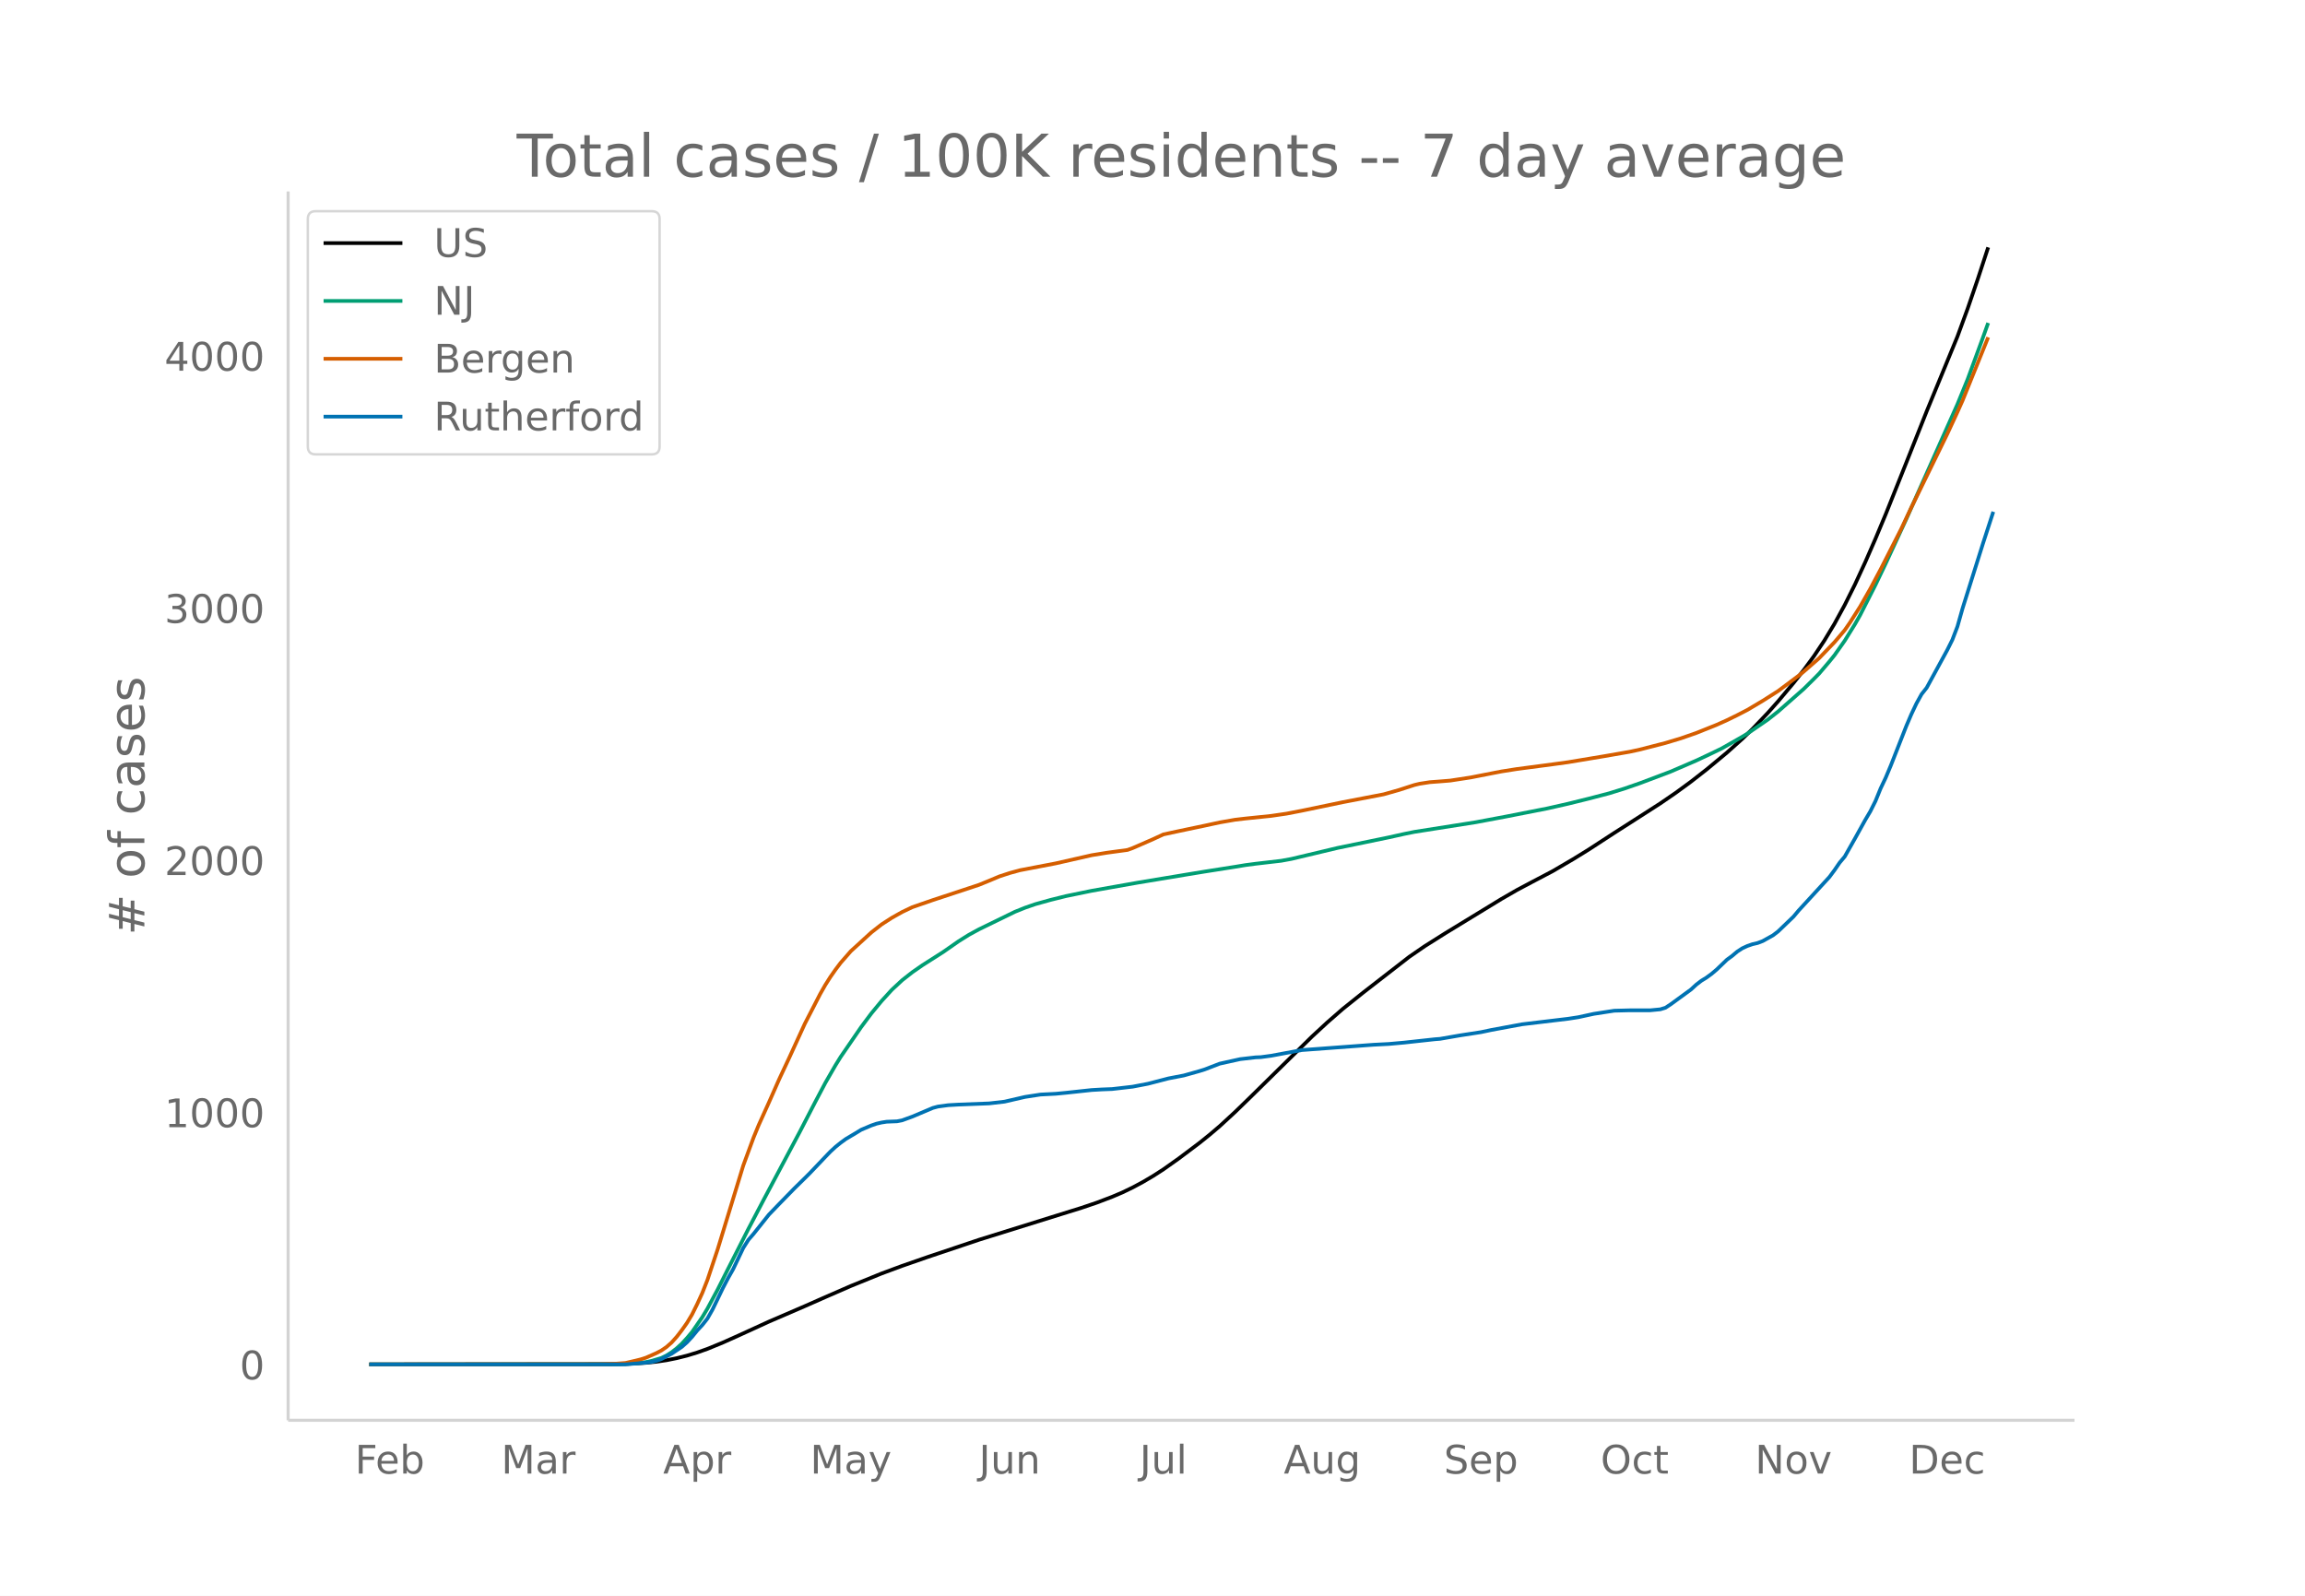
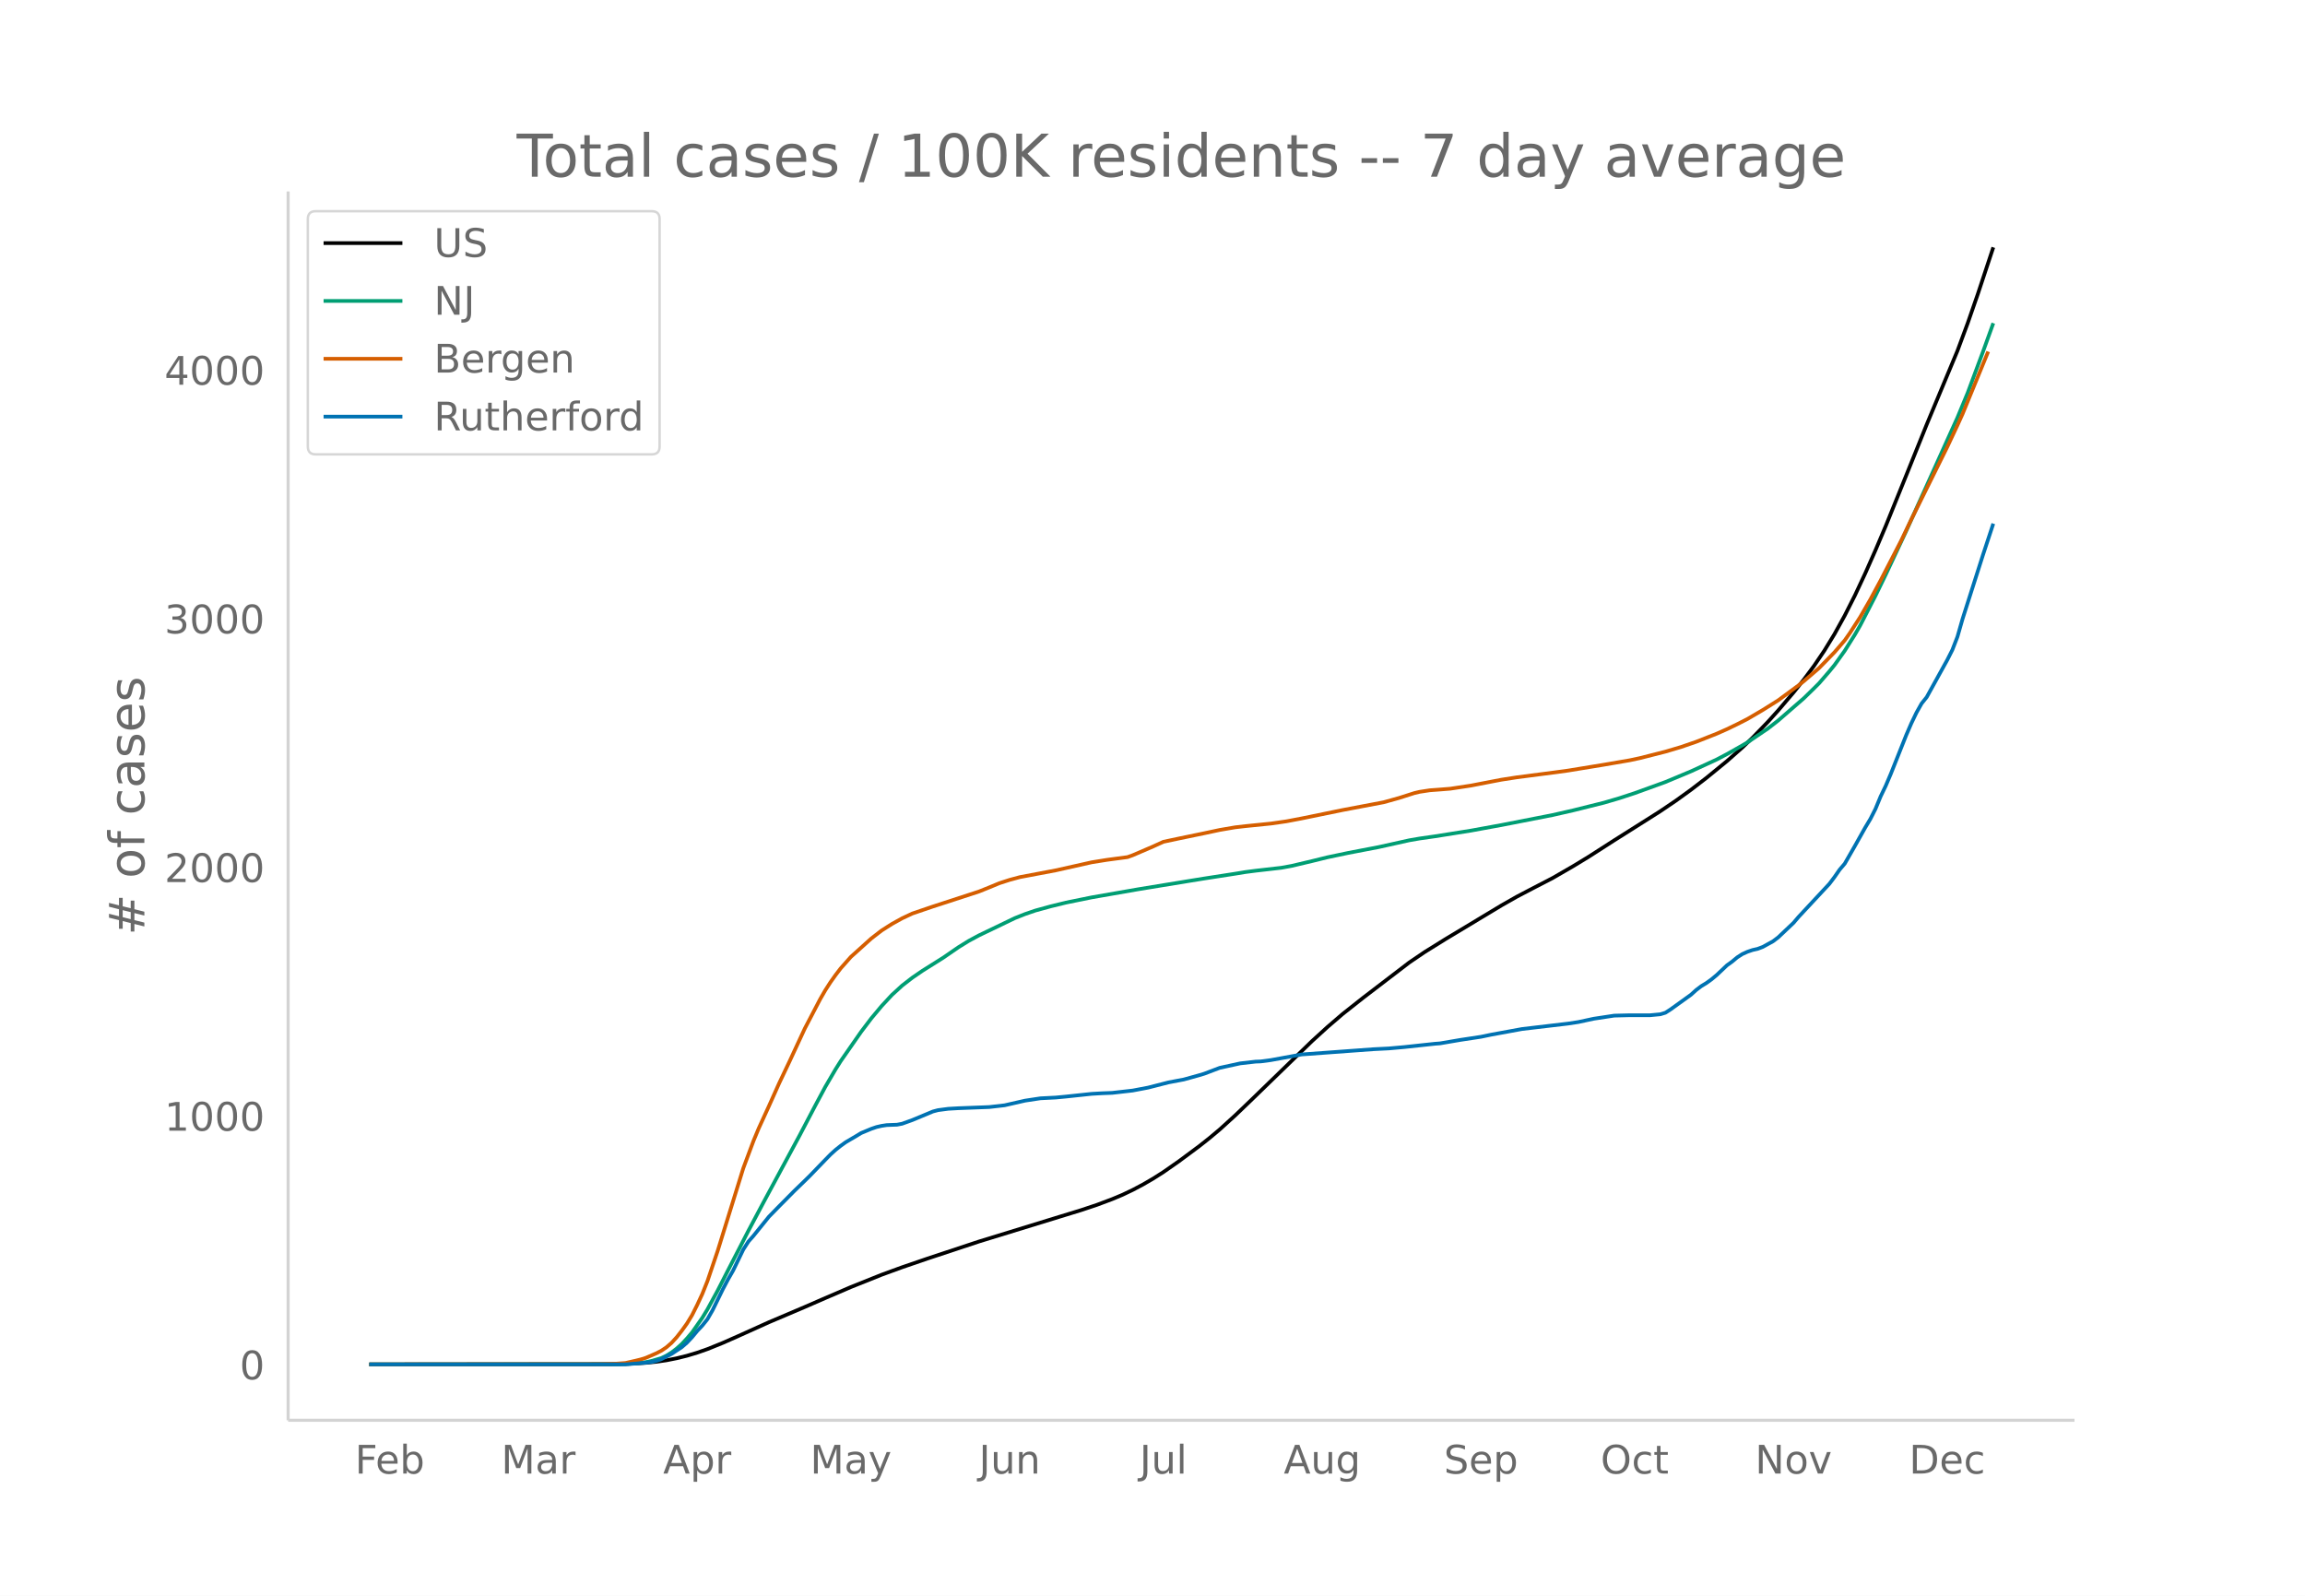
<svg xmlns="http://www.w3.org/2000/svg" xmlns:xlink="http://www.w3.org/1999/xlink" height="864" viewBox="0 0 936 648" width="1248">
  <defs>
    <style>*{stroke-linecap:butt;stroke-linejoin:round}</style>
  </defs>
  <g id="figure_1">
    <path d="M0 648h936V0H0z" fill="#fff" id="patch_1" />
    <g id="axes_1">
      <path d="M117 576.72h725.4V77.76H117z" fill="none" id="patch_2" />
-       <path clip-path="url(#pdc992e1dbb)" d="M149.973 554.04l97.774-.098 8.32-.186 6.242-.36 4.16-.43 4.161-.609 4.16-.841 4.161-1.036 4.16-1.267 4.161-1.475 6.241-2.56 6.241-2.797 12.482-5.71 14.562-6.275 8.321-3.674 10.402-4.533 12.482-5.067 8.32-3.082 10.402-3.617 20.803-6.985 33.285-10.375 8.321-2.59 6.241-2.115 6.241-2.373 4.16-1.77 4.161-2.007 4.16-2.232 4.161-2.449 4.161-2.68 6.24-4.419 8.322-6.261 4.16-3.339 4.161-3.54 6.241-5.742 6.241-6.064 24.964-24.55 6.24-5.769 6.241-5.439 8.322-6.668 18.722-14.53 6.241-4.29 8.321-5.249 22.884-13.968 6.24-3.595 6.241-3.318 8.322-4.371 8.32-4.873 6.242-3.853 10.401-6.772 8.321-5.323 10.402-6.68 6.24-4.28 6.242-4.57 6.24-4.865 8.322-6.904 6.24-5.583 4.161-4.034 6.241-6.548 4.16-4.679 6.242-7.428 4.16-5.265 4.16-5.674 4.161-6.224 4.161-6.888 4.16-7.637 4.161-8.345 4.16-9.01 4.161-9.54 4.161-9.96 8.321-20.848L782.383 167l12.482-30.352 4.16-11.36 4.161-12.146 4.161-12.702h0" fill="none" stroke="#000" stroke-linecap="round" stroke-width="1.5" id="line2d_1" />
-       <path clip-path="url(#pdc992e1dbb)" d="M149.973 554.04l99.854-.073 6.24-.225 4.162-.35 2.08-.298 2.08-.44 4.16-1.215 2.081-1.01 2.08-1.307 2.08-1.614 2.08-1.89 2.081-2.27 2.08-2.475 4.161-6.022 2.08-3.47 4.161-7.76 4.16-8.264 8.322-16.361 6.24-11.9 14.563-27.383 6.24-12.062 4.161-7.88 4.16-7.221 2.081-3.36 8.321-12.115 4.161-5.57 4.16-5.04 4.161-4.552 4.16-3.864 4.161-3.264 4.16-2.886 8.322-5.298 6.241-4.352 4.16-2.608 4.161-2.273 14.562-7.098 4.16-1.673 4.161-1.446 6.241-1.737 6.241-1.547 10.402-2.144 18.722-3.31 20.803-3.45 6.241-1.022 12.482-1.959 4.16-.69 4.161-.55 10.402-1.206 4.16-.762 6.241-1.484 12.482-2.97 20.803-4.29 6.241-1.388 4.16-.842 24.964-3.929 12.482-2.345 16.642-3.27 8.322-1.885 8.32-2.053 8.322-2.17 6.24-1.931 6.242-2.166 12.481-4.71 10.402-4.486 6.24-2.934 4.161-2.017 8.322-4.744 2.08-1.256 8.321-5.71 4.16-3.284 10.402-9.159 4.16-4.106 2.081-2.117 4.16-4.886 2.081-2.578 4.16-5.903 4.161-6.715 2.08-3.649 6.241-12.288 4.161-8.7 8.321-17.971 20.803-46.684 4.16-10.195 6.242-17.017 2.08-5.81h0" fill="none" stroke="#009e73" stroke-linecap="round" stroke-width="1.5" id="line2d_2" />
-       <path clip-path="url(#pdc992e1dbb)" d="M149.973 554.04l93.613-.094 6.241-.176 4.16-.312 4.161-.956 2.08-.52 2.08-.666 4.161-1.828 2.08-1.077 2.081-1.426 2.08-1.825 2.08-2.317 2.08-2.686 2.081-2.94 2.08-3.464 2.08-4.198 2.081-4.54 2.08-5.274 4.161-12.46 10.401-34.036 4.161-11.297 2.08-5.069 4.161-9.207 4.16-9.417 4.161-8.875 6.241-13.632 4.16-8.066 2.081-4.04 2.08-3.651 2.08-3.284 2.08-2.974 2.081-2.762 4.16-4.752 6.242-5.702 2.08-1.897 4.16-3.253 4.161-2.682 4.16-2.338 4.161-1.98 8.322-2.873 18.722-6.18 4.16-1.696 4.161-1.746 4.161-1.364 4.16-1.134 14.563-2.79 14.562-3.31 6.24-1.012 8.322-1.127 2.08-.755 8.321-3.625 4.161-1.927 6.24-1.343 10.402-2.183 6.241-1.348 6.241-1.084 4.16-.486 10.402-1.068 6.241-.905 6.241-1.202 16.642-3.462 16.643-3.198 6.24-1.765 6.242-2.023 2.08-.497 4.16-.647 4.161-.31 4.16-.338 8.322-1.274 8.321-1.63 4.16-.806 6.242-.982 14.562-1.92 6.24-.855 14.563-2.418 10.401-1.808 4.16-.899 10.402-2.675 6.241-1.877 6.241-2.173 8.321-3.329 4.16-1.866 4.161-2.036 4.161-2.149 6.24-3.71 6.242-3.97 8.32-6.217 2.081-1.659 6.241-5.446 6.241-6.49 4.16-4.902 2.08-3.006 4.162-6.533 4.16-7.297 4.16-7.826 8.322-16.328 4.16-8.814 14.563-29.795 4.16-8.97 2.08-4.656 10.402-25.69h0" fill="none" stroke="#d55e00" stroke-linecap="round" stroke-width="1.5" id="line2d_3" />
-       <path clip-path="url(#pdc992e1dbb)" d="M149.973 554.04h104.015l8.32-.72 2.081-.24 2.08-.479 2.08-.719 4.161-2.158 4.16-2.797 2.081-1.838 2.08-2.238 2.08-2.558 2.081-2.238 2.08-2.637 2.08-3.677 4.161-8.632 2.08-3.996 2.08-3.676 4.161-8.712 2.08-3.277 2.081-2.398 6.241-7.832 4.16-4.316 6.241-6.394 4.161-4.076 2.08-2.078 6.241-6.554 2.08-2.158 2.08-1.918 2.081-1.678 2.08-1.519 4.161-2.478 2.08-1.278 4.161-1.759 2.08-.719 2.08-.48 2.08-.32 4.161-.159 2.08-.4 4.161-1.518 8.322-3.517 2.08-.56 4.16-.559 4.161-.24 12.482-.48 6.24-.718 8.322-1.919 6.24-.959 6.242-.32 4.16-.399 10.402-1.119 4.16-.24 4.161-.16 8.321-.959 6.241-1.198 8.321-2.158 6.241-1.2 6.241-1.758 2.08-.639 6.241-2.398 8.321-1.838 6.241-.72 2.08-.08 4.161-.559 12.482-2.317 29.124-2.158 6.241-.32 6.241-.56 12.482-1.358 2.08-.16 4.16-.72 4.161-.719 8.321-1.279 4.161-.879 12.482-2.317 18.723-2.238 4.16-.64 6.241-1.358 8.321-1.28 6.241-.16h8.321l4.16-.399 2.081-.64 2.08-1.358 8.322-6.074 2.08-1.918 2.08-1.599 2.08-1.278 2.08-1.519 2.081-1.758 4.16-3.997 2.081-1.518 2.08-1.758 2.08-1.36 2.081-.958 2.08-.72 2.08-.48 2.08-.798 4.161-2.318 2.08-1.599 6.242-5.994 2.08-2.478 12.482-13.587 2.08-2.797 2.08-3.037 2.08-2.478 4.161-7.353 4.16-7.513 2.081-3.516 2.08-4.156 2.08-5.115 2.081-4.396 2.08-4.955 6.241-15.905 2.08-4.876 2.08-4.395 2.081-3.757 2.08-2.637 8.322-15.266 2.08-4.156 2.08-5.435 2.08-7.353 8.322-26.455 4.16-12.787h0" fill="none" stroke="#0072b2" stroke-linecap="round" stroke-width="1.5" id="line2d_4" />
+       <path clip-path="url(#p8439c8ef66)" d="M149.973 554.04l97.774-.096 8.32-.184 6.242-.356 4.16-.422 4.161-.601 4.16-.83 4.161-1.021 4.16-1.25 4.161-1.454 6.241-2.524 6.241-2.758 12.482-5.63 14.562-6.189 8.321-3.623 10.402-4.47 12.482-4.996 8.32-3.039 10.402-3.567 20.803-6.888 33.285-10.23 8.321-2.555 6.241-2.085 6.241-2.34 4.16-1.745 4.161-1.98 4.16-2.2 4.161-2.415 4.161-2.643 6.24-4.357 8.322-6.174 4.16-3.292 4.161-3.491 6.241-5.663 6.241-5.98 24.964-24.207 6.24-5.69 6.241-5.363 8.322-6.575 18.722-14.328 6.241-4.23 8.321-5.176 22.884-13.774 6.24-3.545 6.241-3.27 8.322-4.312 8.32-4.805 6.242-3.799 10.401-6.678 8.321-5.249 10.402-6.587 6.24-4.22 6.242-4.506 6.24-4.798 8.322-6.807 6.24-5.506 4.161-3.978 6.241-6.457 4.16-4.613 6.242-7.325 4.16-5.192 4.16-5.595 4.161-6.138 4.161-6.791 4.16-7.53 4.161-8.23 4.16-8.885 4.161-9.406 4.161-9.822 8.321-20.558 8.321-20.66 12.482-29.93 4.16-11.203 4.161-11.976 6.241-18.838h0" fill="none" stroke="#000" stroke-linecap="round" stroke-width="1.5" id="line2d_1" />
+       <path clip-path="url(#p8439c8ef66)" d="M149.973 554.04l99.854-.072 6.24-.222 4.162-.344 2.08-.295 2.08-.433 4.16-1.199 2.081-.996 2.08-1.289 2.08-1.591 2.08-1.863 2.081-2.24 2.08-2.44 4.161-5.938 2.08-3.422 4.161-7.653 4.16-8.148 8.322-16.133 6.24-11.734 14.563-27.002 6.24-11.894 4.161-7.77 4.16-7.121 2.081-3.313 8.321-11.946 4.161-5.493 4.16-4.97 4.161-4.488 4.16-3.811 4.161-3.219 4.16-2.845 8.322-5.225 6.241-4.29 4.16-2.573 4.161-2.241 14.562-7 4.16-1.65 4.161-1.425 6.241-1.713 6.241-1.525 10.402-2.115 18.722-3.264 20.803-3.401 6.241-1.008 12.482-1.932 4.16-.68 4.161-.542 10.402-1.19 4.16-.751 8.322-1.964 6.24-1.538 8.322-1.75 12.481-2.396 12.482-2.769 4.16-.718 6.242-.891 14.562-2.305 12.482-2.28 20.803-4.066 8.32-1.897 12.483-3.107 6.24-1.832 6.241-2.047 12.482-4.526 10.402-4.345 10.401-4.778 4.16-2.19 6.242-3.525 2.08-1.238 8.321-5.631 4.16-3.238 10.402-9.031 4.16-4.05 2.081-2.087 4.16-4.818 2.081-2.542 4.16-5.821 4.161-6.622 2.08-3.598 6.241-12.116 4.161-8.58 8.321-17.72 20.803-46.035 4.16-10.053 6.242-16.78 4.16-11.513h0" fill="none" stroke="#009e73" stroke-linecap="round" stroke-width="1.5" id="line2d_2" />
+       <path clip-path="url(#p8439c8ef66)" d="M149.973 554.04l93.613-.093 6.241-.173 4.16-.308 4.161-.942 2.08-.513 2.08-.657 4.161-1.803 2.08-1.062 2.081-1.406 2.08-1.8 2.08-2.284 2.08-2.649 2.081-2.898 2.08-3.417 2.08-4.14 2.081-4.476 2.08-5.2 4.161-12.287 10.401-33.563 4.161-11.14 2.08-4.998 4.161-9.078 4.16-9.286 4.161-8.752 6.241-13.443 4.16-7.953 2.081-3.985 2.08-3.6 2.08-3.238 2.08-2.932 2.081-2.724 4.16-4.685 6.242-5.623 2.08-1.871 4.16-3.208 4.161-2.644 4.16-2.306 4.161-1.951 8.322-2.834 18.722-6.095 4.16-1.67 4.161-1.723 4.161-1.345 4.16-1.119 14.563-2.75 14.562-3.264 6.24-.998 8.322-1.111 2.08-.745 8.321-3.574 4.161-1.9 6.24-1.325 10.402-2.152 6.241-1.33 6.241-1.069 4.16-.48 10.402-1.052 6.241-.893 6.241-1.185 16.642-3.414 16.643-3.153 6.24-1.741 6.242-1.995 2.08-.49 4.16-.638 4.161-.306 4.16-.333 8.322-1.256 8.321-1.608 4.16-.794 6.242-.968 14.562-1.893 6.24-.843 14.563-2.385 10.401-1.782 4.16-.887 10.402-2.638 6.241-1.851 6.241-2.143 8.321-3.282 4.16-1.84 4.161-2.009 4.161-2.118 6.24-3.658 6.242-3.915 8.32-6.13 2.081-1.636 6.241-5.371 6.241-6.399 4.16-4.834 2.08-2.965 4.162-6.442 4.16-7.195 4.16-7.717 8.322-16.1 4.16-8.692 14.563-29.38 4.16-8.846 2.08-4.59 10.402-25.333h0" fill="none" stroke="#d55e00" stroke-linecap="round" stroke-width="1.5" id="line2d_3" />
+       <path clip-path="url(#p8439c8ef66)" d="M149.973 554.04h104.015l8.32-.71 2.081-.236 2.08-.473 2.08-.709 4.161-2.128 4.16-2.758 2.081-1.813 2.08-2.207 2.08-2.522 2.081-2.206 2.08-2.601 2.08-3.625 4.161-8.512 2.08-3.94 2.08-3.626 4.161-8.59 2.08-3.232 2.081-2.364 6.241-7.724 4.16-4.255 6.241-6.305 4.161-4.02 2.08-2.049 6.241-6.462 2.08-2.128 2.08-1.892 2.081-1.655 2.08-1.497 4.161-2.443 2.08-1.261 4.161-1.734 2.08-.71 2.08-.472 2.08-.316 4.161-.157 2.08-.394 4.161-1.498 8.322-3.467 2.08-.552 4.16-.552 4.161-.236 12.482-.473 6.24-.71 8.322-1.89 6.24-.947 6.242-.315 4.16-.394 10.402-1.103 4.16-.237 4.161-.157 8.321-.946 6.241-1.182 8.321-2.128 6.241-1.182 6.241-1.734 2.08-.63 6.241-2.365 8.321-1.813 6.241-.71 2.08-.078 4.161-.552 12.482-2.285 29.124-2.128 6.241-.315 6.241-.552 12.482-1.34 2.08-.157 4.16-.71 4.161-.709 8.321-1.26 4.161-.868 12.482-2.285 18.723-2.207 4.16-.63 6.241-1.34 8.321-1.261 6.241-.158h8.321l4.16-.394 2.081-.63 2.08-1.34 8.322-5.99 2.08-1.892 2.08-1.576 2.08-1.26 2.08-1.498 2.081-1.734 4.16-3.94 2.081-1.498 2.08-1.734 2.08-1.34 2.081-.945 2.08-.71 2.08-.473 2.08-.788 4.161-2.285 2.08-1.576 6.242-5.911 2.08-2.444 12.482-13.397 2.08-2.759 2.08-2.995 2.08-2.443 4.161-7.25 4.16-7.409 2.081-3.468 2.08-4.098 2.08-5.044 2.081-4.334 2.08-4.887 6.241-15.683 2.08-4.808 2.08-4.334 2.081-3.704 2.08-2.601 8.322-15.053 2.08-4.098 2.08-5.36 2.08-7.25 8.322-26.087 4.16-12.61h0" fill="none" stroke="#0072b2" stroke-linecap="round" stroke-width="1.5" id="line2d_4" />
      <path d="M117 576.72V77.76" fill="none" stroke="#d3d3d3" stroke-linecap="square" stroke-width="1.25" id="patch_3" />
      <path d="M117 576.72h725.4" fill="none" stroke="#d3d3d3" stroke-linecap="square" stroke-width="1.25" id="patch_4" />
      <g id="matplotlib.axis_1">
        <g id="xtick_1">
          <g transform="matrix(.16 0 0 -.16 144.131 598.378)" fill="#696969" id="text_1">
            <defs>
              <path d="M9.813 72.906h41.89v-8.312H19.672V43.109h28.906v-8.297H19.672V0h-9.86z" id="DejaVuSans-70" />
              <path d="M56.203 29.594v-4.39H14.891q.593-9.282 5.593-14.142 5-4.859 13.938-4.859 5.172 0 10.031 1.266 4.86 1.265 9.656 3.812v-8.5Q49.266.734 44.187-.344 39.11-1.422 33.892-1.422q-13.094 0-20.735 7.61-7.64 7.625-7.64 20.625 0 13.421 7.25 21.296Q20.016 56 32.328 56q11.031 0 17.453-7.11 6.422-7.093 6.422-19.296zm-8.984 2.64q-.094 7.36-4.125 11.75-4.032 4.407-10.672 4.407-7.516 0-12.031-4.25-4.516-4.25-5.203-11.97z" id="DejaVuSans-101" />
              <path d="M48.688 27.297q0 9.906-4.079 15.547-4.078 5.64-11.203 5.64-7.14 0-11.218-5.64-4.079-5.64-4.079-15.547 0-9.906 4.078-15.547 4.079-5.64 11.22-5.64 7.124 0 11.202 5.64t4.078 15.547zM18.108 46.39q2.844 4.875 7.157 7.234Q29.594 56 35.594 56q9.968 0 16.187-7.906 6.235-7.907 6.235-20.797T51.78 6.484q-6.218-7.906-16.187-7.906-6 0-10.328 2.375-4.313 2.375-7.157 7.25V0H9.08v75.984h9.03z" id="DejaVuSans-98" />
            </defs>
            <use xlink:href="#DejaVuSans-70" />
            <use x="52.02" xlink:href="#DejaVuSans-101" />
            <use x="113.543" xlink:href="#DejaVuSans-98" />
          </g>
        </g>
        <g id="xtick_2">
          <g transform="matrix(.16 0 0 -.16 203.529 598.378)" fill="#696969" id="text_2">
            <defs>
              <path d="M9.813 72.906h14.703l18.593-49.61 18.703 49.61h14.704V0H66.89v64.016l-18.797-50h-9.907l-18.796 50V0H9.813z" id="DejaVuSans-77" />
              <path d="M34.281 27.484q-10.89 0-15.093-2.484-4.204-2.484-4.204-8.5 0-4.781 3.157-7.594 3.156-2.797 8.562-2.797 7.485 0 12 5.297 4.516 5.297 4.516 14.078v2zm17.922 3.72V0H43.22v8.297Q40.14 3.328 35.547.953q-4.594-2.375-11.234-2.375-8.391 0-13.36 4.719Q6 8.016 6 15.922q0 9.219 6.172 13.906 6.187 4.688 18.437 4.688h12.61v.89q0 6.203-4.078 9.594-4.078 3.39-11.453 3.39-4.688 0-9.141-1.124-4.438-1.125-8.531-3.375v8.312q4.921 1.906 9.562 2.844 4.64.953 9.031.953 11.875 0 17.735-6.156 5.86-6.14 5.86-18.64z" id="DejaVuSans-97" />
              <path d="M41.11 46.297q-1.516.875-3.297 1.281Q36.03 48 33.89 48q-7.625 0-11.703-4.953-4.079-4.953-4.079-14.234V0H9.08v54.688h9.03v-8.5q2.844 4.984 7.375 7.39Q30.031 56 36.531 56q.922 0 2.047-.125 1.125-.11 2.484-.36z" id="DejaVuSans-114" />
            </defs>
            <use xlink:href="#DejaVuSans-77" />
            <use x="86.279" xlink:href="#DejaVuSans-97" />
            <use x="147.559" xlink:href="#DejaVuSans-114" />
          </g>
        </g>
        <g id="xtick_3">
          <g transform="matrix(.16 0 0 -.16 269.272 598.378)" fill="#696969" id="text_3">
            <defs>
              <path d="M34.188 63.188L20.797 26.906h26.812zm-5.579 9.718h11.188L67.578 0h-10.25l-6.64 18.703h-32.86L11.188 0H.78z" id="DejaVuSans-65" />
              <path d="M18.11 8.203v-29H9.077v75.484h9.031v-8.296q2.844 4.875 7.157 7.234Q29.594 56 35.594 56q9.968 0 16.187-7.906 6.235-7.907 6.235-20.797T51.78 6.484q-6.218-7.906-16.187-7.906-6 0-10.328 2.375-4.313 2.375-7.157 7.25zm30.578 19.094q0 9.906-4.079 15.547-4.078 5.64-11.203 5.64-7.14 0-11.218-5.64-4.079-5.64-4.079-15.547 0-9.906 4.078-15.547 4.079-5.64 11.22-5.64 7.124 0 11.202 5.64t4.078 15.547z" id="DejaVuSans-112" />
            </defs>
            <use xlink:href="#DejaVuSans-65" />
            <use x="68.408" xlink:href="#DejaVuSans-112" />
            <use x="131.885" xlink:href="#DejaVuSans-114" />
          </g>
        </g>
        <g id="xtick_4">
          <g transform="matrix(.16 0 0 -.16 328.98 598.378)" fill="#696969" id="text_4">
            <defs>
              <path d="M32.172-5.078q-3.797-9.766-7.422-12.735-3.61-2.984-9.656-2.984H7.906v7.516h5.282q3.703 0 5.75 1.765Q21-9.766 23.483-3.219l1.61 4.094-22.11 53.813H12.5l17.094-42.766 17.093 42.766h9.516z" id="DejaVuSans-121" />
            </defs>
            <use xlink:href="#DejaVuSans-77" />
            <use x="86.279" xlink:href="#DejaVuSans-97" />
            <use x="147.559" xlink:href="#DejaVuSans-121" />
          </g>
        </g>
        <g id="xtick_5">
          <g transform="matrix(.16 0 0 -.16 397.51 598.378)" fill="#696969" id="text_5">
            <defs>
              <path d="M9.813 72.906h9.859V5.078q0-13.187-5-19.14-5-5.954-16.094-5.954h-3.75v8.297h3.078q6.531 0 9.219 3.672Q9.813-4.39 9.813 5.078z" id="DejaVuSans-74" />
              <path d="M8.5 21.578v33.11h8.984V21.922q0-7.766 3.016-11.656 3.031-3.875 9.094-3.875 7.265 0 11.484 4.64 4.234 4.64 4.234 12.656v31h8.985V0h-8.984v8.406Q42.047 3.422 37.718 1q-4.313-2.422-10.032-2.422-9.421 0-14.312 5.86Q8.5 10.296 8.5 21.578zM31.11 56z" id="DejaVuSans-117" />
              <path d="M54.89 33.016V0h-8.984v32.719q0 7.765-3.031 11.61-3.031 3.858-9.078 3.858-7.281 0-11.484-4.64-4.204-4.625-4.204-12.64V0H9.08v54.688h9.03v-8.5q3.235 4.937 7.594 7.374Q30.078 56 35.797 56q9.422 0 14.25-5.828 4.844-5.828 4.844-17.156z" id="DejaVuSans-110" />
            </defs>
            <use xlink:href="#DejaVuSans-74" />
            <use x="29.492" xlink:href="#DejaVuSans-117" />
            <use x="92.871" xlink:href="#DejaVuSans-110" />
          </g>
        </g>
        <g id="xtick_6">
          <g transform="matrix(.16 0 0 -.16 462.766 598.378)" fill="#696969" id="text_6">
            <defs>
              <path d="M9.422 75.984h8.984V0H9.422z" id="DejaVuSans-108" />
            </defs>
            <use xlink:href="#DejaVuSans-74" />
            <use x="29.492" xlink:href="#DejaVuSans-117" />
            <use x="92.871" xlink:href="#DejaVuSans-108" />
          </g>
        </g>
        <g id="xtick_7">
          <g transform="matrix(.16 0 0 -.16 521.287 598.378)" fill="#696969" id="text_7">
            <defs>
              <path d="M45.406 27.984q0 9.766-4.031 15.125-4.016 5.375-11.297 5.375-7.219 0-11.25-5.375-4.031-5.359-4.031-15.125 0-9.718 4.031-15.093t11.25-5.375q7.281 0 11.297 5.375 4.031 5.375 4.031 15.093zm8.985-21.203q0-13.953-6.203-20.765Q42-20.797 29.203-20.797q-4.734 0-8.937.703-4.203.703-8.157 2.172v8.735q3.954-2.141 7.813-3.157 3.86-1.031 7.86-1.031 8.843 0 13.234 4.61 4.39 4.609 4.39 13.937v4.453q-2.781-4.844-7.125-7.234Q33.938 0 27.875 0 17.828 0 11.672 7.656q-6.156 7.672-6.156 20.328 0 12.688 6.156 20.344Q17.828 56 27.875 56q6.063 0 10.406-2.39 4.344-2.391 7.125-7.22v8.297h8.985z" id="DejaVuSans-103" />
            </defs>
            <use xlink:href="#DejaVuSans-65" />
            <use x="68.408" xlink:href="#DejaVuSans-117" />
            <use x="131.787" xlink:href="#DejaVuSans-103" />
          </g>
        </g>
        <g id="xtick_8">
          <g transform="matrix(.16 0 0 -.16 586.317 598.378)" fill="#696969" id="text_8">
            <defs>
              <path d="M53.516 70.516V60.89q-5.61 2.687-10.594 4-4.984 1.328-9.625 1.328-8.047 0-12.422-3.125t-4.375-8.89q0-4.845 2.906-7.313 2.907-2.453 11.016-3.97l5.953-1.218q11.031-2.11 16.281-7.406 5.25-5.297 5.25-14.172 0-10.61-7.11-16.078-7.093-5.469-20.812-5.469-5.172 0-11.015 1.172Q13.14.922 6.89 3.219v10.156q6-3.36 11.765-5.078 5.766-1.703 11.328-1.703 8.438 0 13.032 3.312 4.593 3.328 4.593 9.485 0 5.359-3.297 8.39-3.296 3.032-10.812 4.547L27.484 33.5q-11.03 2.188-15.968 6.875-4.922 4.688-4.922 13.047 0 9.672 6.812 15.234 6.813 5.563 18.766 5.563 5.14 0 10.453-.938 5.328-.922 10.89-2.765z" id="DejaVuSans-83" />
            </defs>
            <use xlink:href="#DejaVuSans-83" />
            <use x="63.477" xlink:href="#DejaVuSans-101" />
            <use x="125" xlink:href="#DejaVuSans-112" />
          </g>
        </g>
        <g id="xtick_9">
          <g transform="matrix(.16 0 0 -.16 649.974 598.378)" fill="#696969" id="text_9">
            <defs>
              <path d="M39.406 66.219q-10.75 0-17.078-8.016-6.312-8-6.312-21.828 0-13.766 6.312-21.781 6.328-8 17.078-8 10.735 0 17.016 8 6.281 8.015 6.281 21.781 0 13.828-6.281 21.828-6.281 8.016-17.016 8.016zm0 8q15.328 0 24.5-10.281 9.188-10.282 9.188-27.563 0-17.234-9.188-27.516-9.172-10.28-24.5-10.28-15.375 0-24.593 10.25-9.204 10.265-9.204 27.546t9.204 27.563q9.218 10.28 24.593 10.28z" id="DejaVuSans-79" />
              <path d="M48.781 52.594v-8.407q-3.812 2.11-7.64 3.157-3.828 1.047-7.735 1.047-8.75 0-13.593-5.547-4.829-5.532-4.829-15.547 0-10.016 4.829-15.563 4.843-5.53 13.593-5.53 3.907 0 7.735 1.046 3.828 1.047 7.64 3.156V2.094Q45.016.344 40.984-.531q-4.015-.89-8.562-.89-12.36 0-19.64 7.765-7.266 7.765-7.266 20.953 0 13.375 7.343 21.031Q20.22 56 33.016 56q4.14 0 8.093-.86 3.953-.843 7.672-2.546z" id="DejaVuSans-99" />
              <path d="M18.313 70.219V54.688h18.5v-6.985h-18.5V18.016q0-6.688 1.828-8.594 1.828-1.906 7.453-1.906h9.218V0h-9.218q-10.407 0-14.36 3.875-3.953 3.89-3.953 14.14v29.688H2.687v6.984h6.594V70.22z" id="DejaVuSans-116" />
            </defs>
            <use xlink:href="#DejaVuSans-79" />
            <use x="78.711" xlink:href="#DejaVuSans-99" />
            <use x="133.691" xlink:href="#DejaVuSans-116" />
          </g>
        </g>
        <g id="xtick_10">
          <g transform="matrix(.16 0 0 -.16 712.68 598.378)" fill="#696969" id="text_10">
            <defs>
              <path d="M9.813 72.906h13.28l32.329-60.984v60.984h9.562V0h-13.28L19.39 60.984V0H9.813z" id="DejaVuSans-78" />
              <path d="M30.61 48.39q-7.22 0-11.422-5.64-4.204-5.64-4.204-15.453 0-9.813 4.172-15.453 4.188-5.64 11.453-5.64 7.188 0 11.375 5.655 4.203 5.672 4.203 15.438 0 9.719-4.203 15.406-4.187 5.688-11.375 5.688zm0 7.61q11.718 0 18.406-7.625 6.703-7.61 6.703-21.078 0-13.422-6.703-21.078-6.688-7.64-18.407-7.64-11.765 0-18.437 7.64-6.656 7.656-6.656 21.078 0 13.469 6.656 21.078Q18.844 56 30.609 56z" id="DejaVuSans-111" />
              <path d="M2.984 54.688H12.5L29.594 8.797l17.093 45.89h9.516L35.687 0H23.485z" id="DejaVuSans-118" />
            </defs>
            <use xlink:href="#DejaVuSans-78" />
            <use x="74.805" xlink:href="#DejaVuSans-111" />
            <use x="135.986" xlink:href="#DejaVuSans-118" />
          </g>
        </g>
        <g id="xtick_11">
          <g transform="matrix(.16 0 0 -.16 775.223 598.378)" fill="#696969" id="text_11">
            <defs>
              <path d="M19.672 64.797V8.109h11.922q15.093 0 22.093 6.829 7 6.843 7 21.593 0 14.64-7 21.453-7 6.813-22.093 6.813zm-9.86 8.11h20.266q21.188 0 31.094-8.813 9.922-8.813 9.922-27.563 0-18.86-9.969-27.703Q51.172 0 30.078 0H9.813z" id="DejaVuSans-68" />
            </defs>
            <use xlink:href="#DejaVuSans-68" />
            <use x="77.002" xlink:href="#DejaVuSans-101" />
            <use x="138.525" xlink:href="#DejaVuSans-99" />
          </g>
        </g>
      </g>
      <g id="matplotlib.axis_2">
        <g id="ytick_1">
          <g transform="matrix(.16 0 0 -.16 97.32 560.119)" fill="#696969" id="text_12">
            <defs>
              <path d="M31.781 66.406q-7.61 0-11.453-7.5Q16.5 51.422 16.5 36.375q0-14.984 3.828-22.484 3.844-7.5 11.453-7.5 7.672 0 11.5 7.5 3.844 7.5 3.844 22.484 0 15.047-3.844 22.531-3.828 7.5-11.5 7.5zm0 7.813q12.266 0 18.735-9.703 6.468-9.688 6.468-28.141 0-18.406-6.468-28.11-6.47-9.687-18.735-9.687-12.25 0-18.718 9.688-6.47 9.703-6.47 28.109 0 18.453 6.47 28.14Q19.53 74.22 31.78 74.22z" id="DejaVuSans-48" />
            </defs>
            <use xlink:href="#DejaVuSans-48" />
          </g>
        </g>
        <g id="ytick_2">
-           <g transform="matrix(.16 0 0 -.16 66.78 457.72)" fill="#696969" id="text_13">
+           <g transform="matrix(.16 0 0 -.16 66.78 459.145)" fill="#696969" id="text_13">
            <defs>
              <path d="M12.406 8.297h16.11v55.625l-17.532-3.516v8.985l17.438 3.515h9.86V8.296H54.39V0H12.406z" id="DejaVuSans-49" />
            </defs>
            <use xlink:href="#DejaVuSans-49" />
            <use x="63.623" xlink:href="#DejaVuSans-48" />
            <use x="127.246" xlink:href="#DejaVuSans-48" />
            <use x="190.869" xlink:href="#DejaVuSans-48" />
          </g>
        </g>
        <g id="ytick_3">
-           <g transform="matrix(.16 0 0 -.16 66.78 355.32)" fill="#696969" id="text_14">
+           <g transform="matrix(.16 0 0 -.16 66.78 358.17)" fill="#696969" id="text_14">
            <defs>
              <path d="M19.188 8.297h34.421V0H7.33v8.297q5.609 5.812 15.296 15.594 9.703 9.797 12.188 12.64 4.734 5.313 6.609 9 1.89 3.688 1.89 7.25 0 5.813-4.078 9.469-4.078 3.672-10.625 3.672-4.64 0-9.797-1.61-5.14-1.609-11-4.89v9.969Q13.767 71.78 18.938 73q5.188 1.219 9.485 1.219 11.328 0 18.062-5.672 6.735-5.656 6.735-15.125 0-4.5-1.688-8.531-1.672-4.016-6.125-9.485-1.218-1.422-7.765-8.187-6.532-6.766-18.453-18.922z" id="DejaVuSans-50" />
            </defs>
            <use xlink:href="#DejaVuSans-50" />
            <use x="63.623" xlink:href="#DejaVuSans-48" />
            <use x="127.246" xlink:href="#DejaVuSans-48" />
            <use x="190.869" xlink:href="#DejaVuSans-48" />
          </g>
        </g>
        <g id="ytick_4">
-           <g transform="matrix(.16 0 0 -.16 66.78 252.92)" fill="#696969" id="text_15">
+           <g transform="matrix(.16 0 0 -.16 66.78 257.196)" fill="#696969" id="text_15">
            <defs>
              <path d="M40.578 39.313Q47.656 37.797 51.625 33q3.984-4.781 3.984-11.813 0-10.78-7.422-16.703-7.421-5.906-21.093-5.906-4.578 0-9.438.906-4.86.907-10.031 2.72v9.515q4.094-2.39 8.969-3.61 4.89-1.218 10.218-1.218 9.266 0 14.125 3.656 4.86 3.656 4.86 10.64 0 6.454-4.516 10.079-4.515 3.64-12.562 3.64h-8.5v8.11h8.89q7.266 0 11.125 2.906 3.86 2.906 3.86 8.375 0 5.61-3.985 8.61-3.968 3.015-11.39 3.015-4.063 0-8.703-.89-4.641-.876-10.203-2.72v8.782q5.624 1.562 10.53 2.344 4.907.78 9.25.78 11.235 0 17.766-5.109 6.547-5.093 6.547-13.78 0-6.063-3.468-10.235-3.47-4.172-9.86-5.782z" id="DejaVuSans-51" />
            </defs>
            <use xlink:href="#DejaVuSans-51" />
            <use x="63.623" xlink:href="#DejaVuSans-48" />
            <use x="127.246" xlink:href="#DejaVuSans-48" />
            <use x="190.869" xlink:href="#DejaVuSans-48" />
          </g>
        </g>
        <g id="ytick_5">
-           <g transform="matrix(.16 0 0 -.16 66.78 150.522)" fill="#696969" id="text_16">
+           <g transform="matrix(.16 0 0 -.16 66.78 156.222)" fill="#696969" id="text_16">
            <defs>
              <path d="M37.797 64.313L12.89 25.39h24.906zm-2.594 8.593H47.61V25.391h10.407v-8.203H47.609V0h-9.812v17.188H4.89v9.515z" id="DejaVuSans-52" />
            </defs>
            <use xlink:href="#DejaVuSans-52" />
            <use x="63.623" xlink:href="#DejaVuSans-48" />
            <use x="127.246" xlink:href="#DejaVuSans-48" />
            <use x="190.869" xlink:href="#DejaVuSans-48" />
          </g>
        </g>
        <g transform="matrix(0 -.2 -.2 0 58.62 379.813)" fill="#696969" id="text_17">
          <defs>
            <path d="M51.125 44H36.922l-4.11-16.313h14.313zm-7.328 27.781l-5.078-20.265h14.265L58.11 71.78h7.813L60.89 51.516h15.234V44h-17.14l-4-16.313h15.53V20.22H53.079L48 0h-7.813l5.032 20.219H30.906L25.875 0h-7.86l5.079 20.219H7.719v7.468h17.187L29 44H13.281v7.516h17.625l4.985 20.265z" id="DejaVuSans-35" />
            <path d="M37.11 75.984V68.5h-8.594q-4.828 0-6.72-1.953-1.874-1.953-1.874-7.031v-4.828h14.797v-6.985H19.922V0H10.89v47.703H2.297v6.984h8.594V58.5q0 9.125 4.25 13.297 4.25 4.187 13.468 4.187z" id="DejaVuSans-102" />
            <path d="M44.281 53.078v-8.5q-3.797 1.953-7.906 2.922-4.094.984-8.5.984-6.688 0-10.031-2.047-3.344-2.046-3.344-6.156 0-3.125 2.39-4.906 2.391-1.781 9.626-3.39l3.078-.688q9.562-2.047 13.593-5.781 4.032-3.735 4.032-10.422 0-7.625-6.032-12.078-6.03-4.438-16.578-4.438-4.39 0-9.156.86Q10.688.296 5.422 2v9.281q4.984-2.594 9.812-3.89 4.829-1.282 9.579-1.282 6.343 0 9.75 2.172 3.421 2.172 3.421 6.125 0 3.656-2.468 5.61-2.453 1.953-10.813 3.765l-3.125.735q-8.344 1.75-12.062 5.39-3.704 3.64-3.704 9.985 0 7.718 5.47 11.906Q16.75 56 26.811 56q4.97 0 9.36-.734 4.406-.72 8.11-2.188z" id="DejaVuSans-115" />
          </defs>
          <use xlink:href="#DejaVuSans-35" />
          <use x="83.789" xlink:href="#DejaVuSans-32" />
          <use x="115.576" xlink:href="#DejaVuSans-111" />
          <use x="176.758" xlink:href="#DejaVuSans-102" />
          <use x="211.963" xlink:href="#DejaVuSans-32" />
          <use x="243.75" xlink:href="#DejaVuSans-99" />
          <use x="298.73" xlink:href="#DejaVuSans-97" />
          <use x="360.01" xlink:href="#DejaVuSans-115" />
          <use x="412.109" xlink:href="#DejaVuSans-101" />
          <use x="473.633" xlink:href="#DejaVuSans-115" />
        </g>
      </g>
      <g transform="matrix(.24 0 0 -.24 209.82 71.76)" fill="#696969" id="text_18">
        <defs>
          <path d="M-.297 72.906h61.672v-8.312H35.5V0h-9.906v64.594H-.296z" id="DejaVuSans-84" />
          <path d="M25.39 72.906h8.297L8.297-9.28H0z" id="DejaVuSans-47" />
          <path d="M9.813 72.906h9.859V42.094L52.39 72.906h12.703L28.906 38.922 67.672 0H54.688L19.672 35.11V0h-9.86z" id="DejaVuSans-75" />
          <path d="M9.422 54.688h8.984V0H9.422zm0 21.296h8.984v-11.39H9.422z" id="DejaVuSans-105" />
          <path d="M45.406 46.39v29.594h8.985V0h-8.985v8.203Q42.578 3.328 38.25.953q-4.313-2.375-10.375-2.375-9.906 0-16.14 7.906-6.22 7.922-6.22 20.813 0 12.89 6.22 20.797Q17.968 56 27.874 56q6.063 0 10.375-2.375 4.328-2.36 7.156-7.234zm-30.61-19.093q0-9.906 4.079-15.547 4.078-5.64 11.203-5.64 7.125 0 11.219 5.64 4.11 5.64 4.11 15.547 0 9.906-4.11 15.547-4.094 5.64-11.219 5.64-7.125 0-11.203-5.64-4.078-5.64-4.078-15.547z" id="DejaVuSans-100" />
          <path d="M4.89 31.39h26.313v-8H4.891z" id="DejaVuSans-45" />
          <path d="M8.203 72.906h46.875v-4.203L28.61 0H18.312L43.22 64.594H8.203z" id="DejaVuSans-55" />
        </defs>
        <use xlink:href="#DejaVuSans-84" />
        <use x="44.084" xlink:href="#DejaVuSans-111" />
        <use x="105.266" xlink:href="#DejaVuSans-116" />
        <use x="144.475" xlink:href="#DejaVuSans-97" />
        <use x="205.754" xlink:href="#DejaVuSans-108" />
        <use x="233.537" xlink:href="#DejaVuSans-32" />
        <use x="265.324" xlink:href="#DejaVuSans-99" />
        <use x="320.305" xlink:href="#DejaVuSans-97" />
        <use x="381.584" xlink:href="#DejaVuSans-115" />
        <use x="433.684" xlink:href="#DejaVuSans-101" />
        <use x="495.207" xlink:href="#DejaVuSans-115" />
        <use x="547.307" xlink:href="#DejaVuSans-32" />
        <use x="579.094" xlink:href="#DejaVuSans-47" />
        <use x="612.785" xlink:href="#DejaVuSans-32" />
        <use x="644.572" xlink:href="#DejaVuSans-49" />
        <use x="708.195" xlink:href="#DejaVuSans-48" />
        <use x="771.818" xlink:href="#DejaVuSans-48" />
        <use x="835.441" xlink:href="#DejaVuSans-75" />
        <use x="901.018" xlink:href="#DejaVuSans-32" />
        <use x="932.805" xlink:href="#DejaVuSans-114" />
        <use x="971.668" xlink:href="#DejaVuSans-101" />
        <use x="1033.191" xlink:href="#DejaVuSans-115" />
        <use x="1085.291" xlink:href="#DejaVuSans-105" />
        <use x="1113.074" xlink:href="#DejaVuSans-100" />
        <use x="1176.551" xlink:href="#DejaVuSans-101" />
        <use x="1238.074" xlink:href="#DejaVuSans-110" />
        <use x="1301.453" xlink:href="#DejaVuSans-116" />
        <use x="1340.662" xlink:href="#DejaVuSans-115" />
        <use x="1392.762" xlink:href="#DejaVuSans-32" />
        <use x="1424.549" xlink:href="#DejaVuSans-45" />
        <use x="1460.633" xlink:href="#DejaVuSans-45" />
        <use x="1496.717" xlink:href="#DejaVuSans-32" />
        <use x="1528.504" xlink:href="#DejaVuSans-55" />
        <use x="1592.127" xlink:href="#DejaVuSans-32" />
        <use x="1623.914" xlink:href="#DejaVuSans-100" />
        <use x="1687.391" xlink:href="#DejaVuSans-97" />
        <use x="1748.67" xlink:href="#DejaVuSans-121" />
        <use x="1807.85" xlink:href="#DejaVuSans-32" />
        <use x="1839.637" xlink:href="#DejaVuSans-97" />
        <use x="1900.916" xlink:href="#DejaVuSans-118" />
        <use x="1960.096" xlink:href="#DejaVuSans-101" />
        <use x="2021.619" xlink:href="#DejaVuSans-114" />
        <use x="2062.732" xlink:href="#DejaVuSans-97" />
        <use x="2124.012" xlink:href="#DejaVuSans-103" />
        <use x="2187.488" xlink:href="#DejaVuSans-101" />
      </g>
      <g id="legend_1">
        <path d="M128.2 184.5h136.45q3.2 0 3.2-3.2V88.96q0-3.2-3.2-3.2H128.2q-3.2 0-3.2 3.2v92.34q0 3.2 3.2 3.2z" fill="none" opacity=".8" stroke="#ccc" id="patch_5" />
        <path d="M131.4 98.718h32" fill="none" stroke="#000" stroke-linecap="round" stroke-width="1.5" id="line2d_5" />
        <g transform="matrix(.16 0 0 -.16 176.2 104.317)" fill="#696969" id="text_19">
          <defs>
            <path d="M8.688 72.906h9.921V28.61q0-11.718 4.235-16.875 4.25-5.14 13.781-5.14 9.469 0 13.719 5.14 4.25 5.157 4.25 16.875v44.297H64.5V27.391q0-14.25-7.063-21.532-7.046-7.28-20.812-7.28-13.828 0-20.89 7.28-7.047 7.282-7.047 21.532z" id="DejaVuSans-85" />
          </defs>
          <use xlink:href="#DejaVuSans-85" />
          <use x="73.193" xlink:href="#DejaVuSans-83" />
        </g>
        <path d="M131.4 122.203h32" fill="none" stroke="#009e73" stroke-linecap="round" stroke-width="1.5" id="line2d_7" />
        <g transform="matrix(.16 0 0 -.16 176.2 127.802)" fill="#696969" id="text_20">
          <use xlink:href="#DejaVuSans-78" />
          <use x="74.805" xlink:href="#DejaVuSans-74" />
        </g>
        <path d="M131.4 145.688h32" fill="none" stroke="#d55e00" stroke-linecap="round" stroke-width="1.5" id="line2d_9" />
        <g transform="matrix(.16 0 0 -.16 176.2 151.287)" fill="#696969" id="text_21">
          <defs>
            <path d="M19.672 34.813V8.108H35.5q7.953 0 11.781 3.297 3.844 3.297 3.844 10.078 0 6.844-3.844 10.078-3.828 3.25-11.781 3.25zm0 29.984V42.828h14.61q7.218 0 10.75 2.703 3.546 2.719 3.546 8.282 0 5.515-3.547 8.25-3.531 2.734-10.75 2.734zm-9.86 8.11h25.204q11.28 0 17.375-4.688Q58.5 63.53 58.5 54.89q0-6.703-3.125-10.657-3.125-3.953-9.188-4.922 7.282-1.562 11.313-6.53 4.031-4.954 4.031-12.376 0-9.765-6.64-15.093Q48.25 0 35.984 0H9.812z" id="DejaVuSans-66" />
          </defs>
          <use xlink:href="#DejaVuSans-66" />
          <use x="68.604" xlink:href="#DejaVuSans-101" />
          <use x="130.127" xlink:href="#DejaVuSans-114" />
          <use x="169.49" xlink:href="#DejaVuSans-103" />
          <use x="232.967" xlink:href="#DejaVuSans-101" />
          <use x="294.49" xlink:href="#DejaVuSans-110" />
        </g>
        <path d="M131.4 169.173h32" fill="none" stroke="#0072b2" stroke-linecap="round" stroke-width="1.5" id="line2d_11" />
        <g transform="matrix(.16 0 0 -.16 176.2 174.773)" fill="#696969" id="text_22">
          <defs>
            <path d="M44.39 34.188q3.172-1.079 6.172-4.594 3-3.516 6.032-9.672L66.609 0H56l-9.313 18.703q-3.624 7.328-7.015 9.719-3.39 2.39-9.25 2.39h-10.75V0h-9.86v72.906h22.266q12.5 0 18.656-5.234 6.157-5.219 6.157-15.766 0-6.89-3.203-11.437-3.204-4.532-9.297-6.282zM19.673 64.797V38.922h12.406q7.125 0 10.766 3.297 3.64 3.297 3.64 9.687 0 6.39-3.64 9.64-3.64 3.25-10.766 3.25z" id="DejaVuSans-82" />
            <path d="M54.89 33.016V0h-8.984v32.719q0 7.765-3.031 11.61-3.031 3.858-9.078 3.858-7.281 0-11.484-4.64-4.204-4.625-4.204-12.64V0H9.08v75.984h9.03V46.188q3.235 4.937 7.594 7.374Q30.078 56 35.797 56q9.422 0 14.25-5.828 4.844-5.828 4.844-17.156z" id="DejaVuSans-104" />
          </defs>
          <use xlink:href="#DejaVuSans-82" />
          <use x="64.982" xlink:href="#DejaVuSans-117" />
          <use x="128.361" xlink:href="#DejaVuSans-116" />
          <use x="167.57" xlink:href="#DejaVuSans-104" />
          <use x="230.949" xlink:href="#DejaVuSans-101" />
          <use x="292.473" xlink:href="#DejaVuSans-114" />
          <use x="333.586" xlink:href="#DejaVuSans-102" />
          <use x="368.791" xlink:href="#DejaVuSans-111" />
          <use x="429.973" xlink:href="#DejaVuSans-114" />
          <use x="469.336" xlink:href="#DejaVuSans-100" />
        </g>
      </g>
    </g>
  </g>
  <defs>
-     <clipPath id="pdc992e1dbb">
+     <clipPath id="p8439c8ef66">
      <path d="M117 77.76h725.4v498.96H117z" />
    </clipPath>
  </defs>
</svg>
